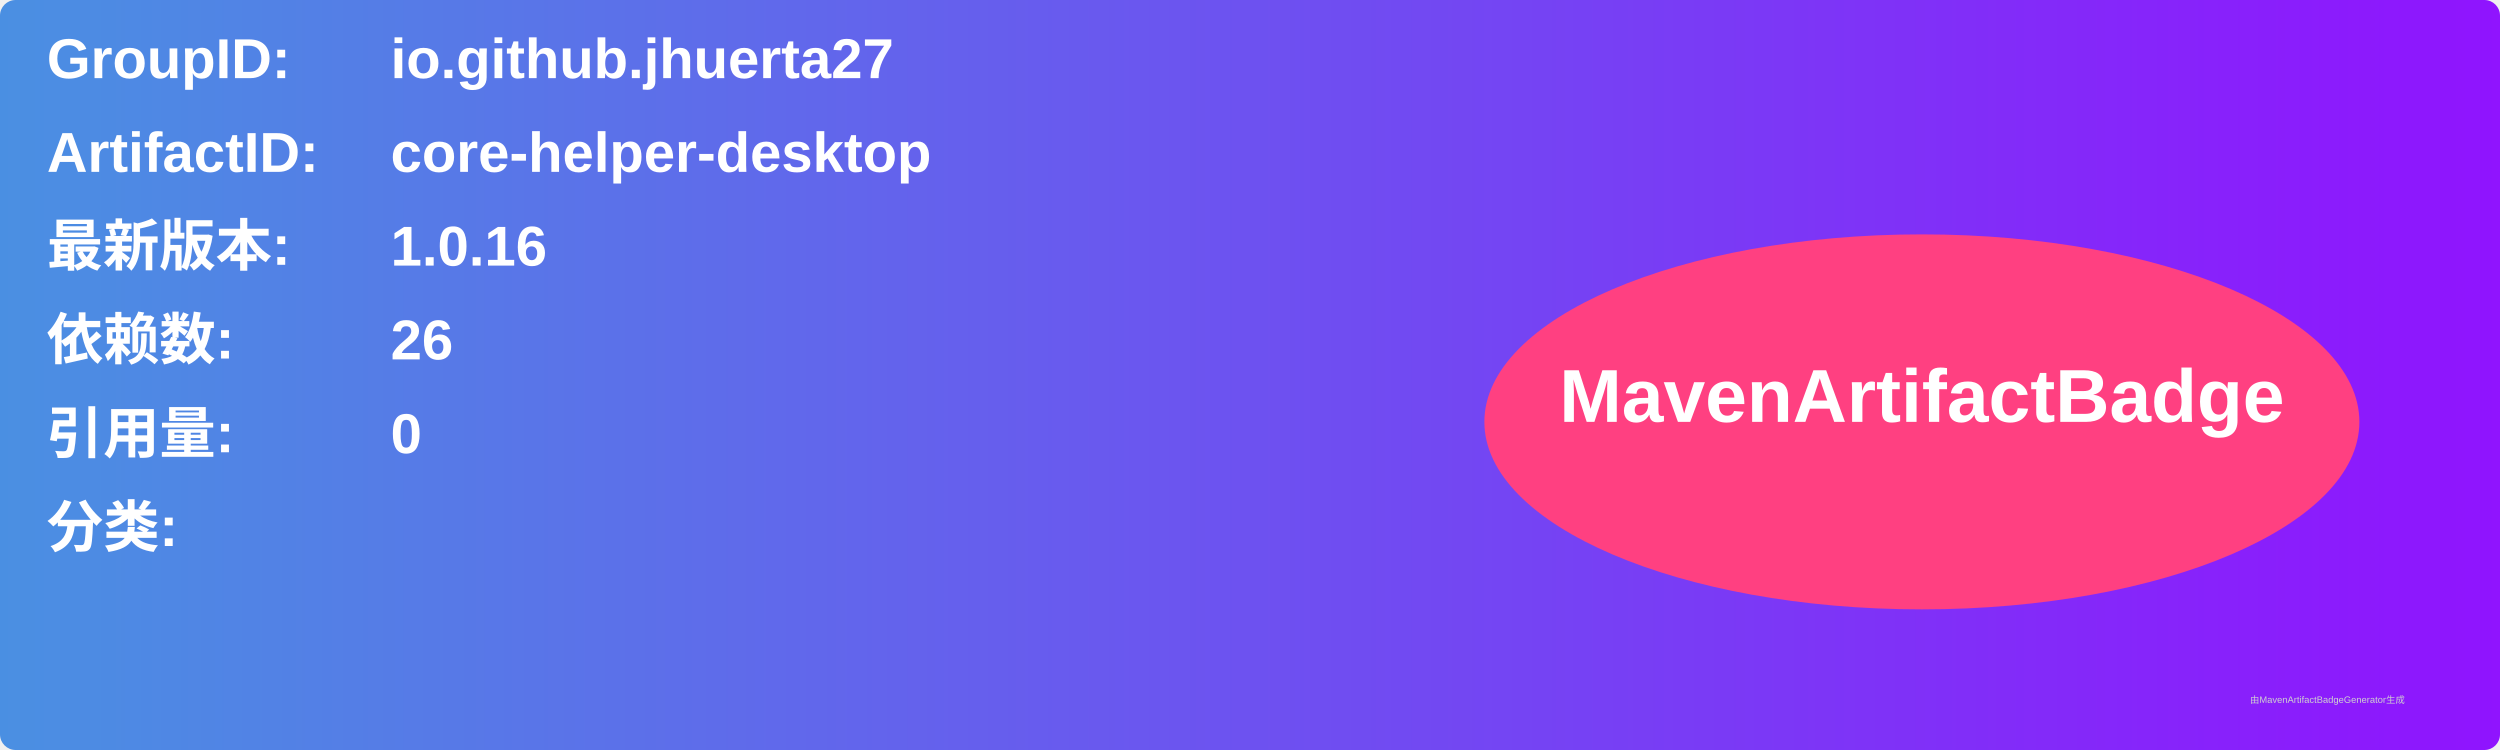
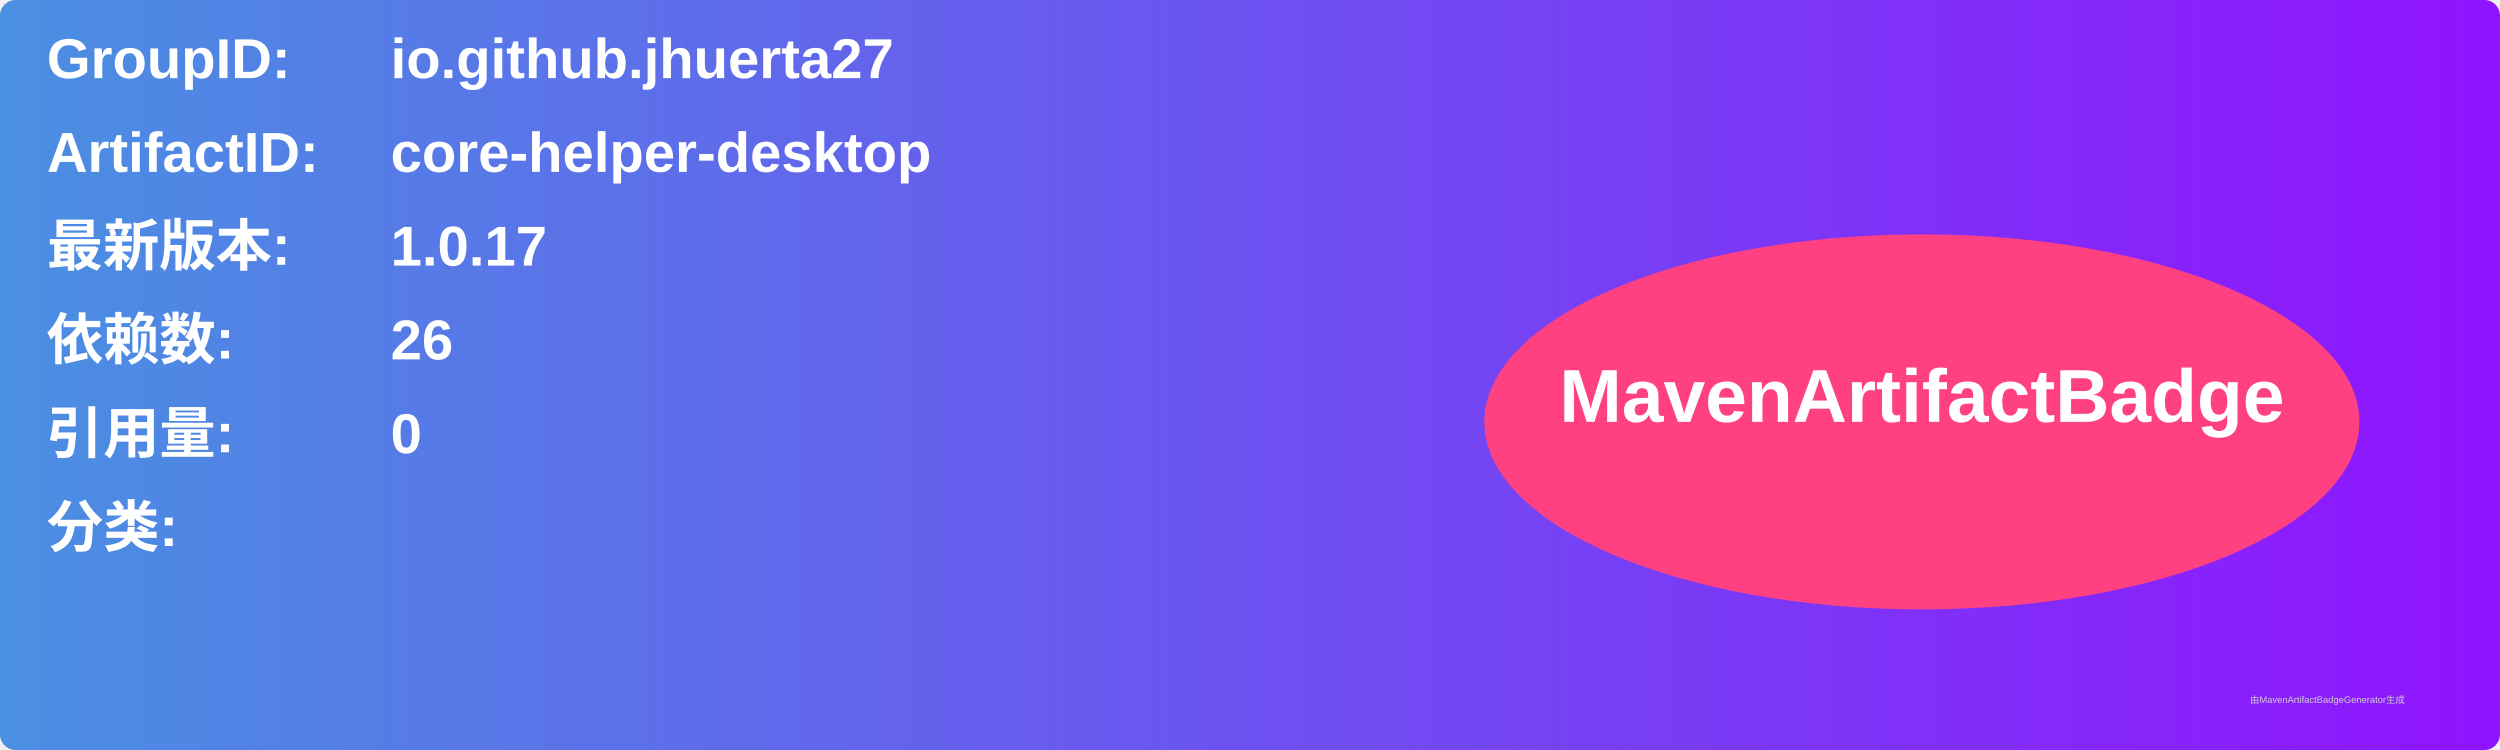
<svg xmlns="http://www.w3.org/2000/svg" width="800" height="240" viewBox="0 0 800 240">
  <linearGradient id="grad" x1="0%" y1="0%" x2="100%" y2="0%">
    <stop offset="0%" stop-color="#4a90e2" />
    <stop offset="100%" stop-color="#9013fe" />
  </linearGradient>
  <rect width="100%" height="100%" rx="5" ry="5" fill="url(#grad)" />
  <g transform="translate(15, 15)">
    <text x="0" y="10" font-family="Arial" font-size="18" fill="white" font-weight="bold" width="260">GroupID:</text>
    <text x="110" y="10" font-family="Arial" font-size="18" fill="white" font-weight="bold" width="460">io.github.jhuerta27</text>
    <text x="0" y="40" font-family="Arial" font-size="18" fill="white" font-weight="bold" width="260">ArtifactID:</text>
    <text x="110" y="40" font-family="Arial" font-size="18" fill="white" font-weight="bold" width="460">core-helper-desktop</text>
    <text x="0" y="70" font-family="Arial" font-size="18" fill="white" font-weight="bold">最新版本:</text>
    <text x="110" y="70" font-family="Arial" font-size="18" fill="white" font-weight="bold">
-       <tspan font-weight="bold">1.0.16</tspan>
+       <tspan font-weight="bold">1.0.17</tspan>
    </text>
    <text x="0" y="100" font-family="Arial" font-size="18" fill="white" font-weight="bold">依赖数: </text>
    <text x="110" y="100" font-family="Arial" font-size="18" fill="white">
      <tspan font-weight="bold">26</tspan>
    </text>
    <text x="0" y="130" font-family="Arial" font-size="18" fill="white" font-weight="bold">引用量: </text>
    <text x="110" y="130" font-family="Arial" font-size="18" fill="white">
      <tspan font-weight="bold">0</tspan>
    </text>
    <text x="0" y="160" font-family="Arial" font-size="18" fill="white" font-weight="bold">分类:</text>
    <text x="10" y="190" font-family="Arial" font-size="10" fill="white">
      <tspan font-weight="bold" />
    </text>
    <ellipse cx="600" cy="120" rx="140" ry="60" fill="#ff4081" />
    <text x="600" y="120" text-anchor="middle" font-family="Arial" font-size="24" fill="white" font-weight="bold">MavenArtifactBadge</text>
  </g>
  <text x="720" y="225" font-family="Arial" font-size="3" fill="#d0d0d0">由MavenArtifactBadgeGenerator生成</text>
</svg>
